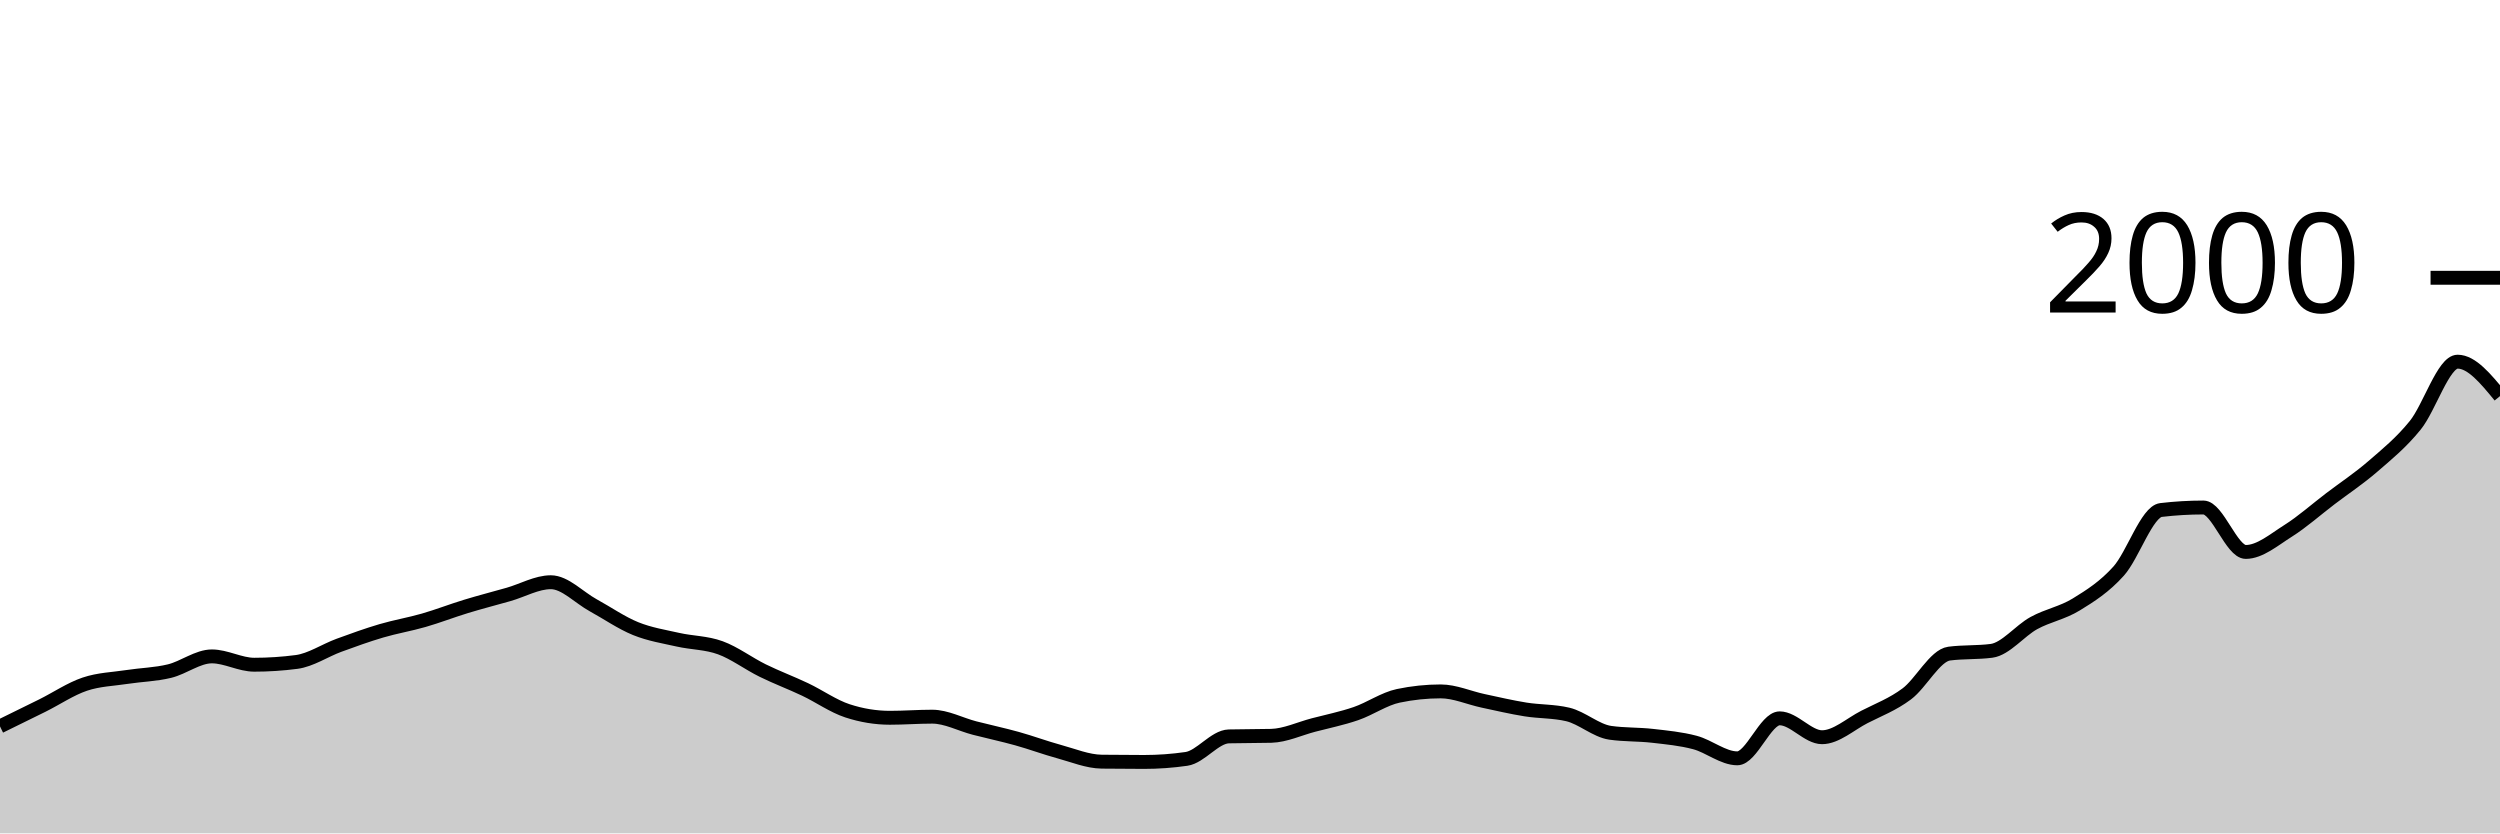
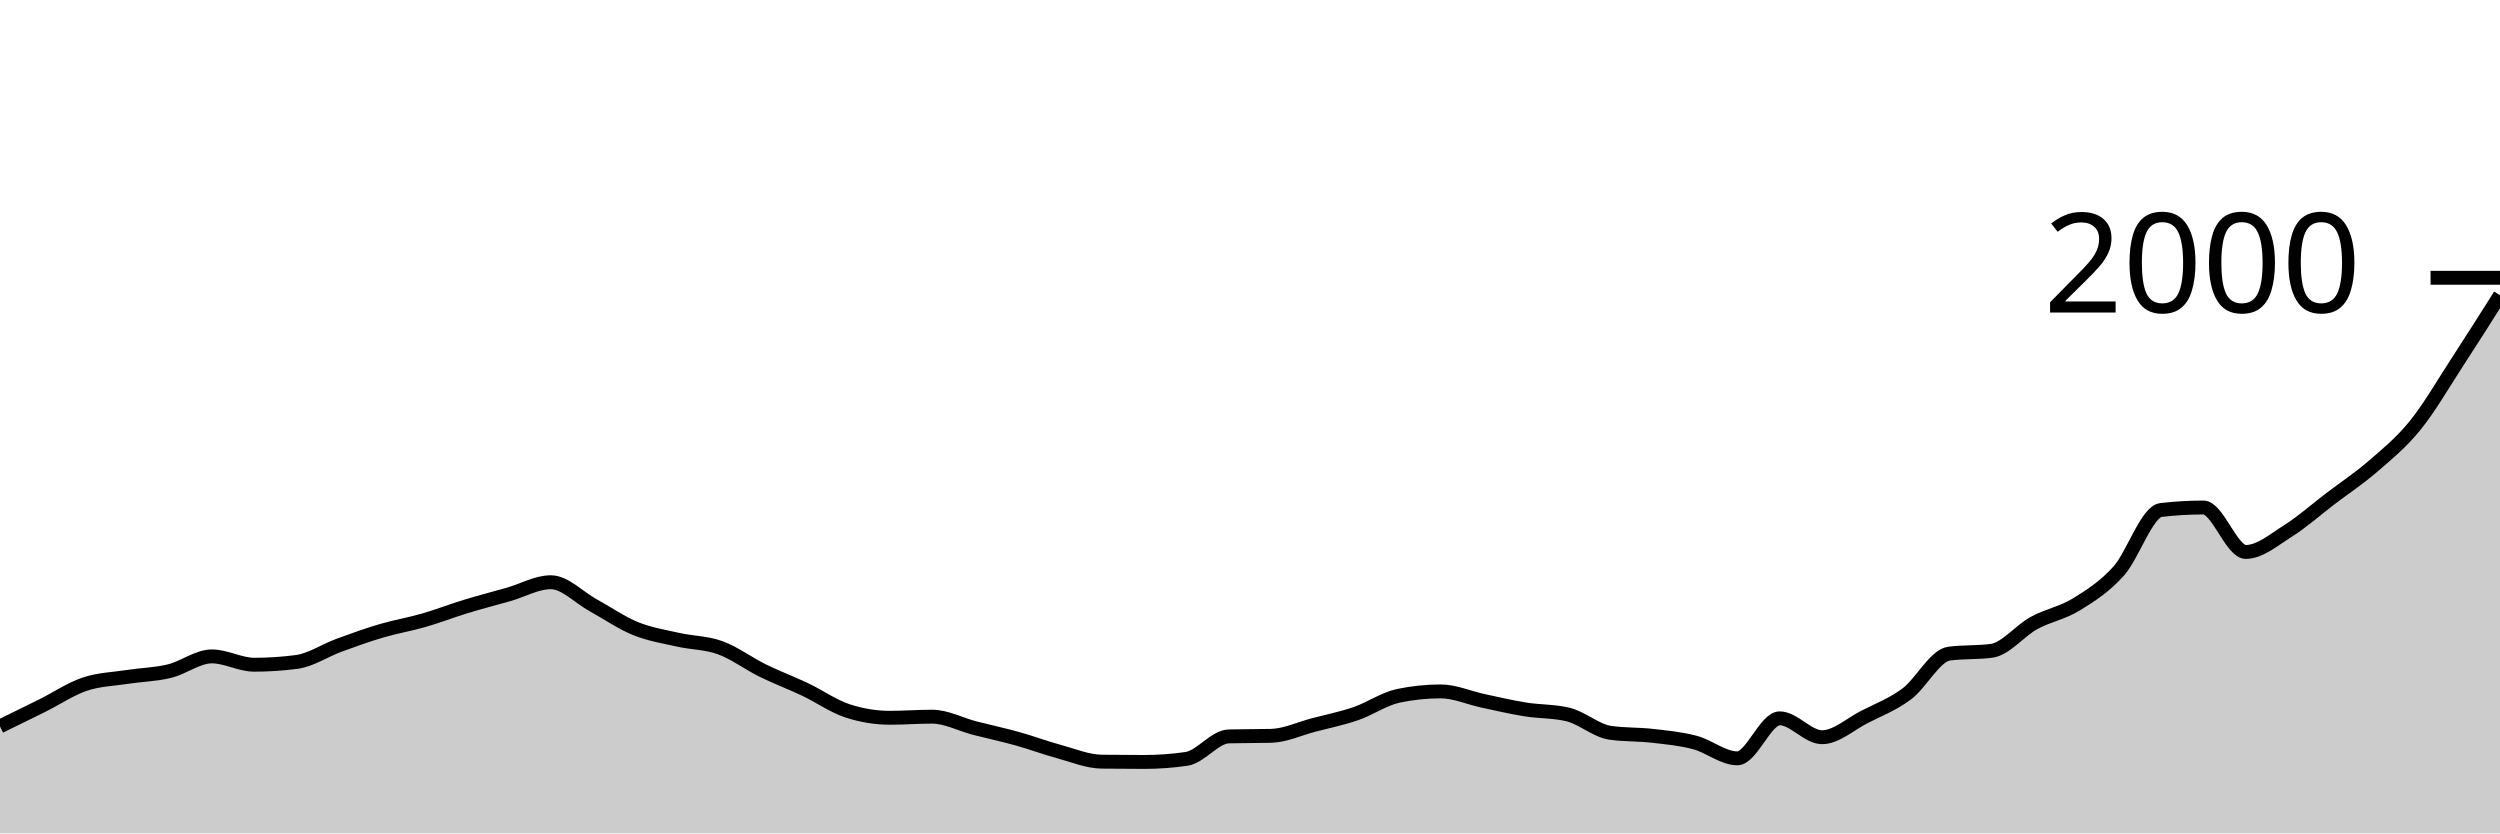
<svg xmlns="http://www.w3.org/2000/svg" viewBox="0 0 180 60">
  <g transform="translate(0,20)">
-     <path class="area" fill="rgba(0, 0, 0, 0.2)" d="M0,32.3C1.017,31.803,2.034,31.307,3.051,30.8C4.068,30.293,5.085,29.603,6.102,29.26C7.119,28.917,8.136,28.897,9.153,28.74C10.169,28.583,11.186,28.567,12.203,28.32C13.22,28.073,14.237,27.26,15.254,27.26C16.271,27.26,17.288,27.86,18.305,27.86C19.322,27.86,20.339,27.793,21.356,27.66C22.373,27.527,23.39,26.833,24.407,26.46C25.424,26.087,26.441,25.72,27.458,25.42C28.475,25.12,29.492,24.953,30.508,24.66C31.525,24.367,32.542,23.97,33.559,23.66C34.576,23.35,35.593,23.09,36.61,22.8C37.627,22.51,38.644,21.92,39.661,21.92C40.678,21.92,41.695,23.023,42.712,23.58C43.729,24.137,44.746,24.847,45.763,25.26C46.78,25.673,47.797,25.83,48.814,26.06C49.831,26.29,50.847,26.27,51.864,26.64C52.881,27.01,53.898,27.78,54.915,28.28C55.932,28.78,56.949,29.157,57.966,29.64C58.983,30.123,60,30.847,61.017,31.18C62.034,31.513,63.051,31.68,64.068,31.68C65.085,31.68,66.102,31.6,67.119,31.6C68.136,31.6,69.153,32.157,70.169,32.42C71.186,32.683,72.203,32.897,73.22,33.18C74.237,33.463,75.254,33.843,76.271,34.12C77.288,34.397,78.305,34.827,79.322,34.84C80.339,34.853,81.356,34.86,82.373,34.86C83.39,34.86,84.407,34.787,85.424,34.64C86.441,34.493,87.458,33.047,88.475,33.02C89.492,32.993,90.508,33.007,91.525,32.98C92.542,32.953,93.559,32.467,94.576,32.2C95.593,31.933,96.61,31.73,97.627,31.38C98.644,31.03,99.661,30.313,100.678,30.1C101.695,29.887,102.712,29.78,103.729,29.78C104.746,29.78,105.763,30.243,106.78,30.46C107.797,30.677,108.814,30.917,109.831,31.08C110.847,31.243,111.864,31.2,112.881,31.44C113.898,31.68,114.915,32.613,115.932,32.76C116.949,32.907,117.966,32.863,118.983,32.98C120,33.097,121.017,33.19,122.034,33.46C123.051,33.73,124.068,34.6,125.085,34.6C126.102,34.6,127.119,31.72,128.136,31.72C129.153,31.72,130.169,33.08,131.186,33.08C132.203,33.08,133.22,32.14,134.237,31.62C135.254,31.1,136.271,30.72,137.288,29.96C138.305,29.2,139.322,27.193,140.339,27.06C141.356,26.927,142.373,26.993,143.39,26.86C144.407,26.727,145.424,25.417,146.441,24.86C147.458,24.303,148.475,24.143,149.492,23.52C150.508,22.897,151.525,22.253,152.542,21.12C153.559,19.987,154.576,16.84,155.593,16.72C156.61,16.6,157.627,16.54,158.644,16.54C159.661,16.54,160.678,19.74,161.695,19.74C162.712,19.74,163.729,18.86,164.746,18.22C165.763,17.58,166.78,16.673,167.797,15.9C168.814,15.127,169.831,14.46,170.847,13.58C171.864,12.7,172.881,11.877,173.898,10.62C174.915,9.363,175.932,6.04,176.949,6.04C177.966,6.04,178.983,7.28,180,8.52L180,40C178.983,40,177.966,40,176.949,40C175.932,40,174.915,40,173.898,40C172.881,40,171.864,40,170.847,40C169.831,40,168.814,40,167.797,40C166.78,40,165.763,40,164.746,40C163.729,40,162.712,40,161.695,40C160.678,40,159.661,40,158.644,40C157.627,40,156.61,40,155.593,40C154.576,40,153.559,40,152.542,40C151.525,40,150.508,40,149.492,40C148.475,40,147.458,40,146.441,40C145.424,40,144.407,40,143.39,40C142.373,40,141.356,40,140.339,40C139.322,40,138.305,40,137.288,40C136.271,40,135.254,40,134.237,40C133.22,40,132.203,40,131.186,40C130.169,40,129.153,40,128.136,40C127.119,40,126.102,40,125.085,40C124.068,40,123.051,40,122.034,40C121.017,40,120,40,118.983,40C117.966,40,116.949,40,115.932,40C114.915,40,113.898,40,112.881,40C111.864,40,110.847,40,109.831,40C108.814,40,107.797,40,106.78,40C105.763,40,104.746,40,103.729,40C102.712,40,101.695,40,100.678,40C99.661,40,98.644,40,97.627,40C96.61,40,95.593,40,94.576,40C93.559,40,92.542,40,91.525,40C90.508,40,89.492,40,88.475,40C87.458,40,86.441,40,85.424,40C84.407,40,83.39,40,82.373,40C81.356,40,80.339,40,79.322,40C78.305,40,77.288,40,76.271,40C75.254,40,74.237,40,73.22,40C72.203,40,71.186,40,70.169,40C69.153,40,68.136,40,67.119,40C66.102,40,65.085,40,64.068,40C63.051,40,62.034,40,61.017,40C60,40,58.983,40,57.966,40C56.949,40,55.932,40,54.915,40C53.898,40,52.881,40,51.864,40C50.847,40,49.831,40,48.814,40C47.797,40,46.78,40,45.763,40C44.746,40,43.729,40,42.712,40C41.695,40,40.678,40,39.661,40C38.644,40,37.627,40,36.61,40C35.593,40,34.576,40,33.559,40C32.542,40,31.525,40,30.508,40C29.492,40,28.475,40,27.458,40C26.441,40,25.424,40,24.407,40C23.39,40,22.373,40,21.356,40C20.339,40,19.322,40,18.305,40C17.288,40,16.271,40,15.254,40C14.237,40,13.22,40,12.203,40C11.186,40,10.169,40,9.153,40C8.136,40,7.119,40,6.102,40C5.085,40,4.068,40,3.051,40C2.034,40,1.017,40,0,40Z" />
-     <path class="line" stroke="black" fill="none" d="M0,32.3C1.017,31.803,2.034,31.307,3.051,30.8C4.068,30.293,5.085,29.603,6.102,29.26C7.119,28.917,8.136,28.897,9.153,28.74C10.169,28.583,11.186,28.567,12.203,28.32C13.22,28.073,14.237,27.26,15.254,27.26C16.271,27.26,17.288,27.86,18.305,27.86C19.322,27.86,20.339,27.793,21.356,27.66C22.373,27.527,23.39,26.833,24.407,26.46C25.424,26.087,26.441,25.72,27.458,25.42C28.475,25.12,29.492,24.953,30.508,24.66C31.525,24.367,32.542,23.97,33.559,23.66C34.576,23.35,35.593,23.09,36.61,22.8C37.627,22.51,38.644,21.92,39.661,21.92C40.678,21.92,41.695,23.023,42.712,23.58C43.729,24.137,44.746,24.847,45.763,25.26C46.78,25.673,47.797,25.83,48.814,26.06C49.831,26.29,50.847,26.27,51.864,26.64C52.881,27.01,53.898,27.78,54.915,28.28C55.932,28.78,56.949,29.157,57.966,29.64C58.983,30.123,60,30.847,61.017,31.18C62.034,31.513,63.051,31.68,64.068,31.68C65.085,31.68,66.102,31.6,67.119,31.6C68.136,31.6,69.153,32.157,70.169,32.42C71.186,32.683,72.203,32.897,73.22,33.18C74.237,33.463,75.254,33.843,76.271,34.12C77.288,34.397,78.305,34.827,79.322,34.84C80.339,34.853,81.356,34.86,82.373,34.86C83.39,34.86,84.407,34.787,85.424,34.64C86.441,34.493,87.458,33.047,88.475,33.02C89.492,32.993,90.508,33.007,91.525,32.98C92.542,32.953,93.559,32.467,94.576,32.2C95.593,31.933,96.61,31.73,97.627,31.38C98.644,31.03,99.661,30.313,100.678,30.1C101.695,29.887,102.712,29.78,103.729,29.78C104.746,29.78,105.763,30.243,106.78,30.46C107.797,30.677,108.814,30.917,109.831,31.08C110.847,31.243,111.864,31.2,112.881,31.44C113.898,31.68,114.915,32.613,115.932,32.76C116.949,32.907,117.966,32.863,118.983,32.98C120,33.097,121.017,33.19,122.034,33.46C123.051,33.73,124.068,34.6,125.085,34.6C126.102,34.6,127.119,31.72,128.136,31.72C129.153,31.72,130.169,33.08,131.186,33.08C132.203,33.08,133.22,32.14,134.237,31.62C135.254,31.1,136.271,30.72,137.288,29.96C138.305,29.2,139.322,27.193,140.339,27.06C141.356,26.927,142.373,26.993,143.39,26.86C144.407,26.727,145.424,25.417,146.441,24.86C147.458,24.303,148.475,24.143,149.492,23.52C150.508,22.897,151.525,22.253,152.542,21.12C153.559,19.987,154.576,16.84,155.593,16.72C156.61,16.6,157.627,16.54,158.644,16.54C159.661,16.54,160.678,19.74,161.695,19.74C162.712,19.74,163.729,18.86,164.746,18.22C165.763,17.58,166.78,16.673,167.797,15.9C168.814,15.127,169.831,14.46,170.847,13.58C171.864,12.7,172.881,11.877,173.898,10.62C174.915,9.363,175.932,6.04,176.949,6.04C177.966,6.04,178.983,7.28,180,8.52" />
+     <path class="area" fill="rgba(0, 0, 0, 0.2)" d="M0,32.3C1.017,31.803,2.034,31.307,3.051,30.8C4.068,30.293,5.085,29.603,6.102,29.26C7.119,28.917,8.136,28.897,9.153,28.74C10.169,28.583,11.186,28.567,12.203,28.32C13.22,28.073,14.237,27.26,15.254,27.26C16.271,27.26,17.288,27.86,18.305,27.86C19.322,27.86,20.339,27.793,21.356,27.66C22.373,27.527,23.39,26.833,24.407,26.46C25.424,26.087,26.441,25.72,27.458,25.42C28.475,25.12,29.492,24.953,30.508,24.66C31.525,24.367,32.542,23.97,33.559,23.66C34.576,23.35,35.593,23.09,36.61,22.8C37.627,22.51,38.644,21.92,39.661,21.92C40.678,21.92,41.695,23.023,42.712,23.58C43.729,24.137,44.746,24.847,45.763,25.26C46.78,25.673,47.797,25.83,48.814,26.06C49.831,26.29,50.847,26.27,51.864,26.64C52.881,27.01,53.898,27.78,54.915,28.28C55.932,28.78,56.949,29.157,57.966,29.64C58.983,30.123,60,30.847,61.017,31.18C62.034,31.513,63.051,31.68,64.068,31.68C65.085,31.68,66.102,31.6,67.119,31.6C68.136,31.6,69.153,32.157,70.169,32.42C71.186,32.683,72.203,32.897,73.22,33.18C74.237,33.463,75.254,33.843,76.271,34.12C77.288,34.397,78.305,34.827,79.322,34.84C80.339,34.853,81.356,34.86,82.373,34.86C83.39,34.86,84.407,34.787,85.424,34.64C86.441,34.493,87.458,33.047,88.475,33.02C89.492,32.993,90.508,33.007,91.525,32.98C92.542,32.953,93.559,32.467,94.576,32.2C95.593,31.933,96.61,31.73,97.627,31.38C98.644,31.03,99.661,30.313,100.678,30.1C101.695,29.887,102.712,29.78,103.729,29.78C104.746,29.78,105.763,30.243,106.78,30.46C107.797,30.677,108.814,30.917,109.831,31.08C110.847,31.243,111.864,31.2,112.881,31.44C113.898,31.68,114.915,32.613,115.932,32.76C116.949,32.907,117.966,32.863,118.983,32.98C120,33.097,121.017,33.19,122.034,33.46C123.051,33.73,124.068,34.6,125.085,34.6C126.102,34.6,127.119,31.72,128.136,31.72C129.153,31.72,130.169,33.08,131.186,33.08C132.203,33.08,133.22,32.14,134.237,31.62C135.254,31.1,136.271,30.72,137.288,29.96C138.305,29.2,139.322,27.193,140.339,27.06C141.356,26.927,142.373,26.993,143.39,26.86C144.407,26.727,145.424,25.417,146.441,24.86C147.458,24.303,148.475,24.143,149.492,23.52C150.508,22.897,151.525,22.253,152.542,21.12C153.559,19.987,154.576,16.84,155.593,16.72C156.61,16.6,157.627,16.54,158.644,16.54C159.661,16.54,160.678,19.74,161.695,19.74C162.712,19.74,163.729,18.86,164.746,18.22C165.763,17.58,166.78,16.673,167.797,15.9C168.814,15.127,169.831,14.46,170.847,13.58C171.864,12.7,172.881,11.877,173.898,10.62C174.915,9.363,175.932,7.6,176.949,6.04C177.966,4.48,178.983,2.87,180,1.26L180,40C178.983,40,177.966,40,176.949,40C175.932,40,174.915,40,173.898,40C172.881,40,171.864,40,170.847,40C169.831,40,168.814,40,167.797,40C166.78,40,165.763,40,164.746,40C163.729,40,162.712,40,161.695,40C160.678,40,159.661,40,158.644,40C157.627,40,156.61,40,155.593,40C154.576,40,153.559,40,152.542,40C151.525,40,150.508,40,149.492,40C148.475,40,147.458,40,146.441,40C145.424,40,144.407,40,143.39,40C142.373,40,141.356,40,140.339,40C139.322,40,138.305,40,137.288,40C136.271,40,135.254,40,134.237,40C133.22,40,132.203,40,131.186,40C130.169,40,129.153,40,128.136,40C127.119,40,126.102,40,125.085,40C124.068,40,123.051,40,122.034,40C121.017,40,120,40,118.983,40C117.966,40,116.949,40,115.932,40C114.915,40,113.898,40,112.881,40C111.864,40,110.847,40,109.831,40C108.814,40,107.797,40,106.78,40C105.763,40,104.746,40,103.729,40C102.712,40,101.695,40,100.678,40C99.661,40,98.644,40,97.627,40C96.61,40,95.593,40,94.576,40C93.559,40,92.542,40,91.525,40C90.508,40,89.492,40,88.475,40C87.458,40,86.441,40,85.424,40C84.407,40,83.39,40,82.373,40C81.356,40,80.339,40,79.322,40C78.305,40,77.288,40,76.271,40C75.254,40,74.237,40,73.22,40C72.203,40,71.186,40,70.169,40C69.153,40,68.136,40,67.119,40C66.102,40,65.085,40,64.068,40C63.051,40,62.034,40,61.017,40C60,40,58.983,40,57.966,40C56.949,40,55.932,40,54.915,40C53.898,40,52.881,40,51.864,40C50.847,40,49.831,40,48.814,40C47.797,40,46.78,40,45.763,40C44.746,40,43.729,40,42.712,40C41.695,40,40.678,40,39.661,40C38.644,40,37.627,40,36.61,40C35.593,40,34.576,40,33.559,40C32.542,40,31.525,40,30.508,40C29.492,40,28.475,40,27.458,40C26.441,40,25.424,40,24.407,40C23.39,40,22.373,40,21.356,40C20.339,40,19.322,40,18.305,40C17.288,40,16.271,40,15.254,40C14.237,40,13.22,40,12.203,40C11.186,40,10.169,40,9.153,40C8.136,40,7.119,40,6.102,40C5.085,40,4.068,40,3.051,40C2.034,40,1.017,40,0,40Z" />
+     <path class="line" stroke="black" fill="none" d="M0,32.3C1.017,31.803,2.034,31.307,3.051,30.8C4.068,30.293,5.085,29.603,6.102,29.26C7.119,28.917,8.136,28.897,9.153,28.74C10.169,28.583,11.186,28.567,12.203,28.32C13.22,28.073,14.237,27.26,15.254,27.26C16.271,27.26,17.288,27.86,18.305,27.86C19.322,27.86,20.339,27.793,21.356,27.66C22.373,27.527,23.39,26.833,24.407,26.46C25.424,26.087,26.441,25.72,27.458,25.42C28.475,25.12,29.492,24.953,30.508,24.66C31.525,24.367,32.542,23.97,33.559,23.66C34.576,23.35,35.593,23.09,36.61,22.8C37.627,22.51,38.644,21.92,39.661,21.92C40.678,21.92,41.695,23.023,42.712,23.58C43.729,24.137,44.746,24.847,45.763,25.26C46.78,25.673,47.797,25.83,48.814,26.06C49.831,26.29,50.847,26.27,51.864,26.64C52.881,27.01,53.898,27.78,54.915,28.28C55.932,28.78,56.949,29.157,57.966,29.64C58.983,30.123,60,30.847,61.017,31.18C62.034,31.513,63.051,31.68,64.068,31.68C65.085,31.68,66.102,31.6,67.119,31.6C68.136,31.6,69.153,32.157,70.169,32.42C71.186,32.683,72.203,32.897,73.22,33.18C74.237,33.463,75.254,33.843,76.271,34.12C77.288,34.397,78.305,34.827,79.322,34.84C80.339,34.853,81.356,34.86,82.373,34.86C83.39,34.86,84.407,34.787,85.424,34.64C86.441,34.493,87.458,33.047,88.475,33.02C89.492,32.993,90.508,33.007,91.525,32.98C92.542,32.953,93.559,32.467,94.576,32.2C95.593,31.933,96.61,31.73,97.627,31.38C98.644,31.03,99.661,30.313,100.678,30.1C101.695,29.887,102.712,29.78,103.729,29.78C104.746,29.78,105.763,30.243,106.78,30.46C107.797,30.677,108.814,30.917,109.831,31.08C110.847,31.243,111.864,31.2,112.881,31.44C113.898,31.68,114.915,32.613,115.932,32.76C116.949,32.907,117.966,32.863,118.983,32.98C120,33.097,121.017,33.19,122.034,33.46C123.051,33.73,124.068,34.6,125.085,34.6C126.102,34.6,127.119,31.72,128.136,31.72C129.153,31.72,130.169,33.08,131.186,33.08C132.203,33.08,133.22,32.14,134.237,31.62C135.254,31.1,136.271,30.72,137.288,29.96C138.305,29.2,139.322,27.193,140.339,27.06C141.356,26.927,142.373,26.993,143.39,26.86C144.407,26.727,145.424,25.417,146.441,24.86C147.458,24.303,148.475,24.143,149.492,23.52C150.508,22.897,151.525,22.253,152.542,21.12C153.559,19.987,154.576,16.84,155.593,16.72C156.61,16.6,157.627,16.54,158.644,16.54C159.661,16.54,160.678,19.74,161.695,19.74C162.712,19.74,163.729,18.86,164.746,18.22C165.763,17.58,166.78,16.673,167.797,15.9C168.814,15.127,169.831,14.46,170.847,13.58C171.864,12.7,172.881,11.877,173.898,10.62C174.915,9.363,175.932,7.6,176.949,6.04C177.966,4.48,178.983,2.87,180,1.26" />
    <path class="axis-ceiling" stroke-width="1" stroke="black" fill="none" d="M175,0L180,0" />
    <text class="axis-ceiling-label" font-family="sans-serif" text-anchor="end" font-size="10px" x="170" y="2.5">2000</text>
  </g>
</svg>
